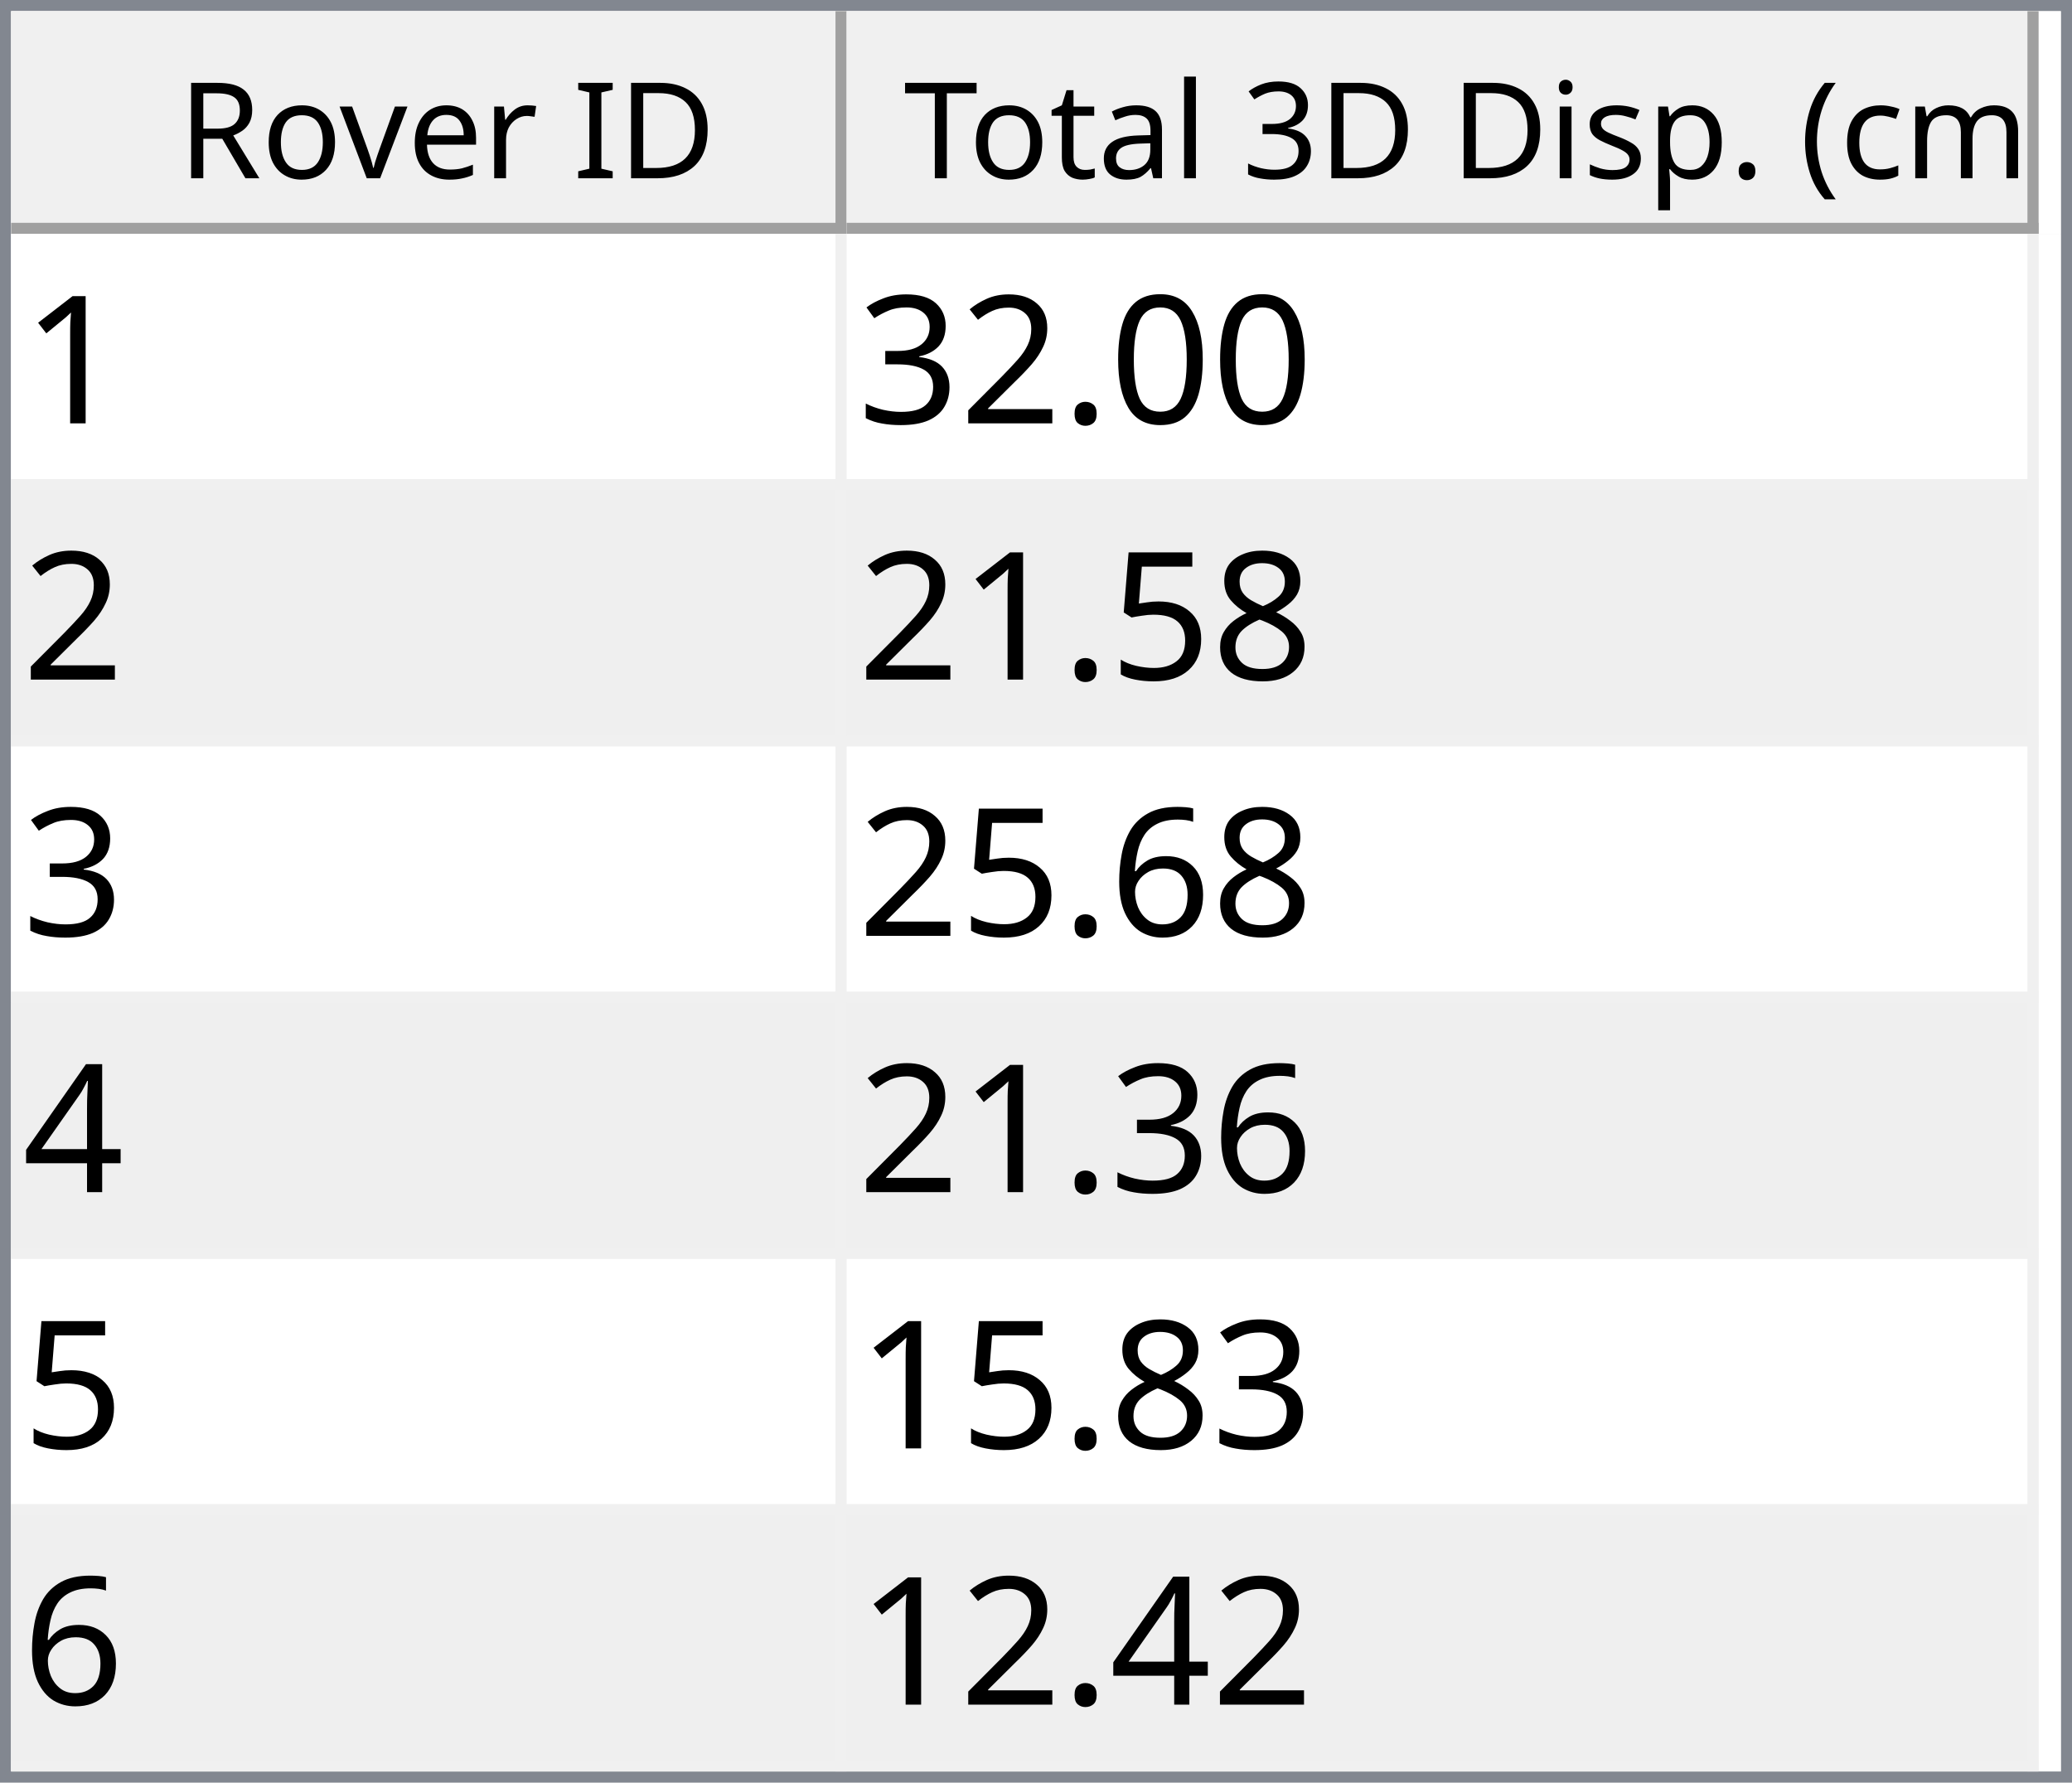
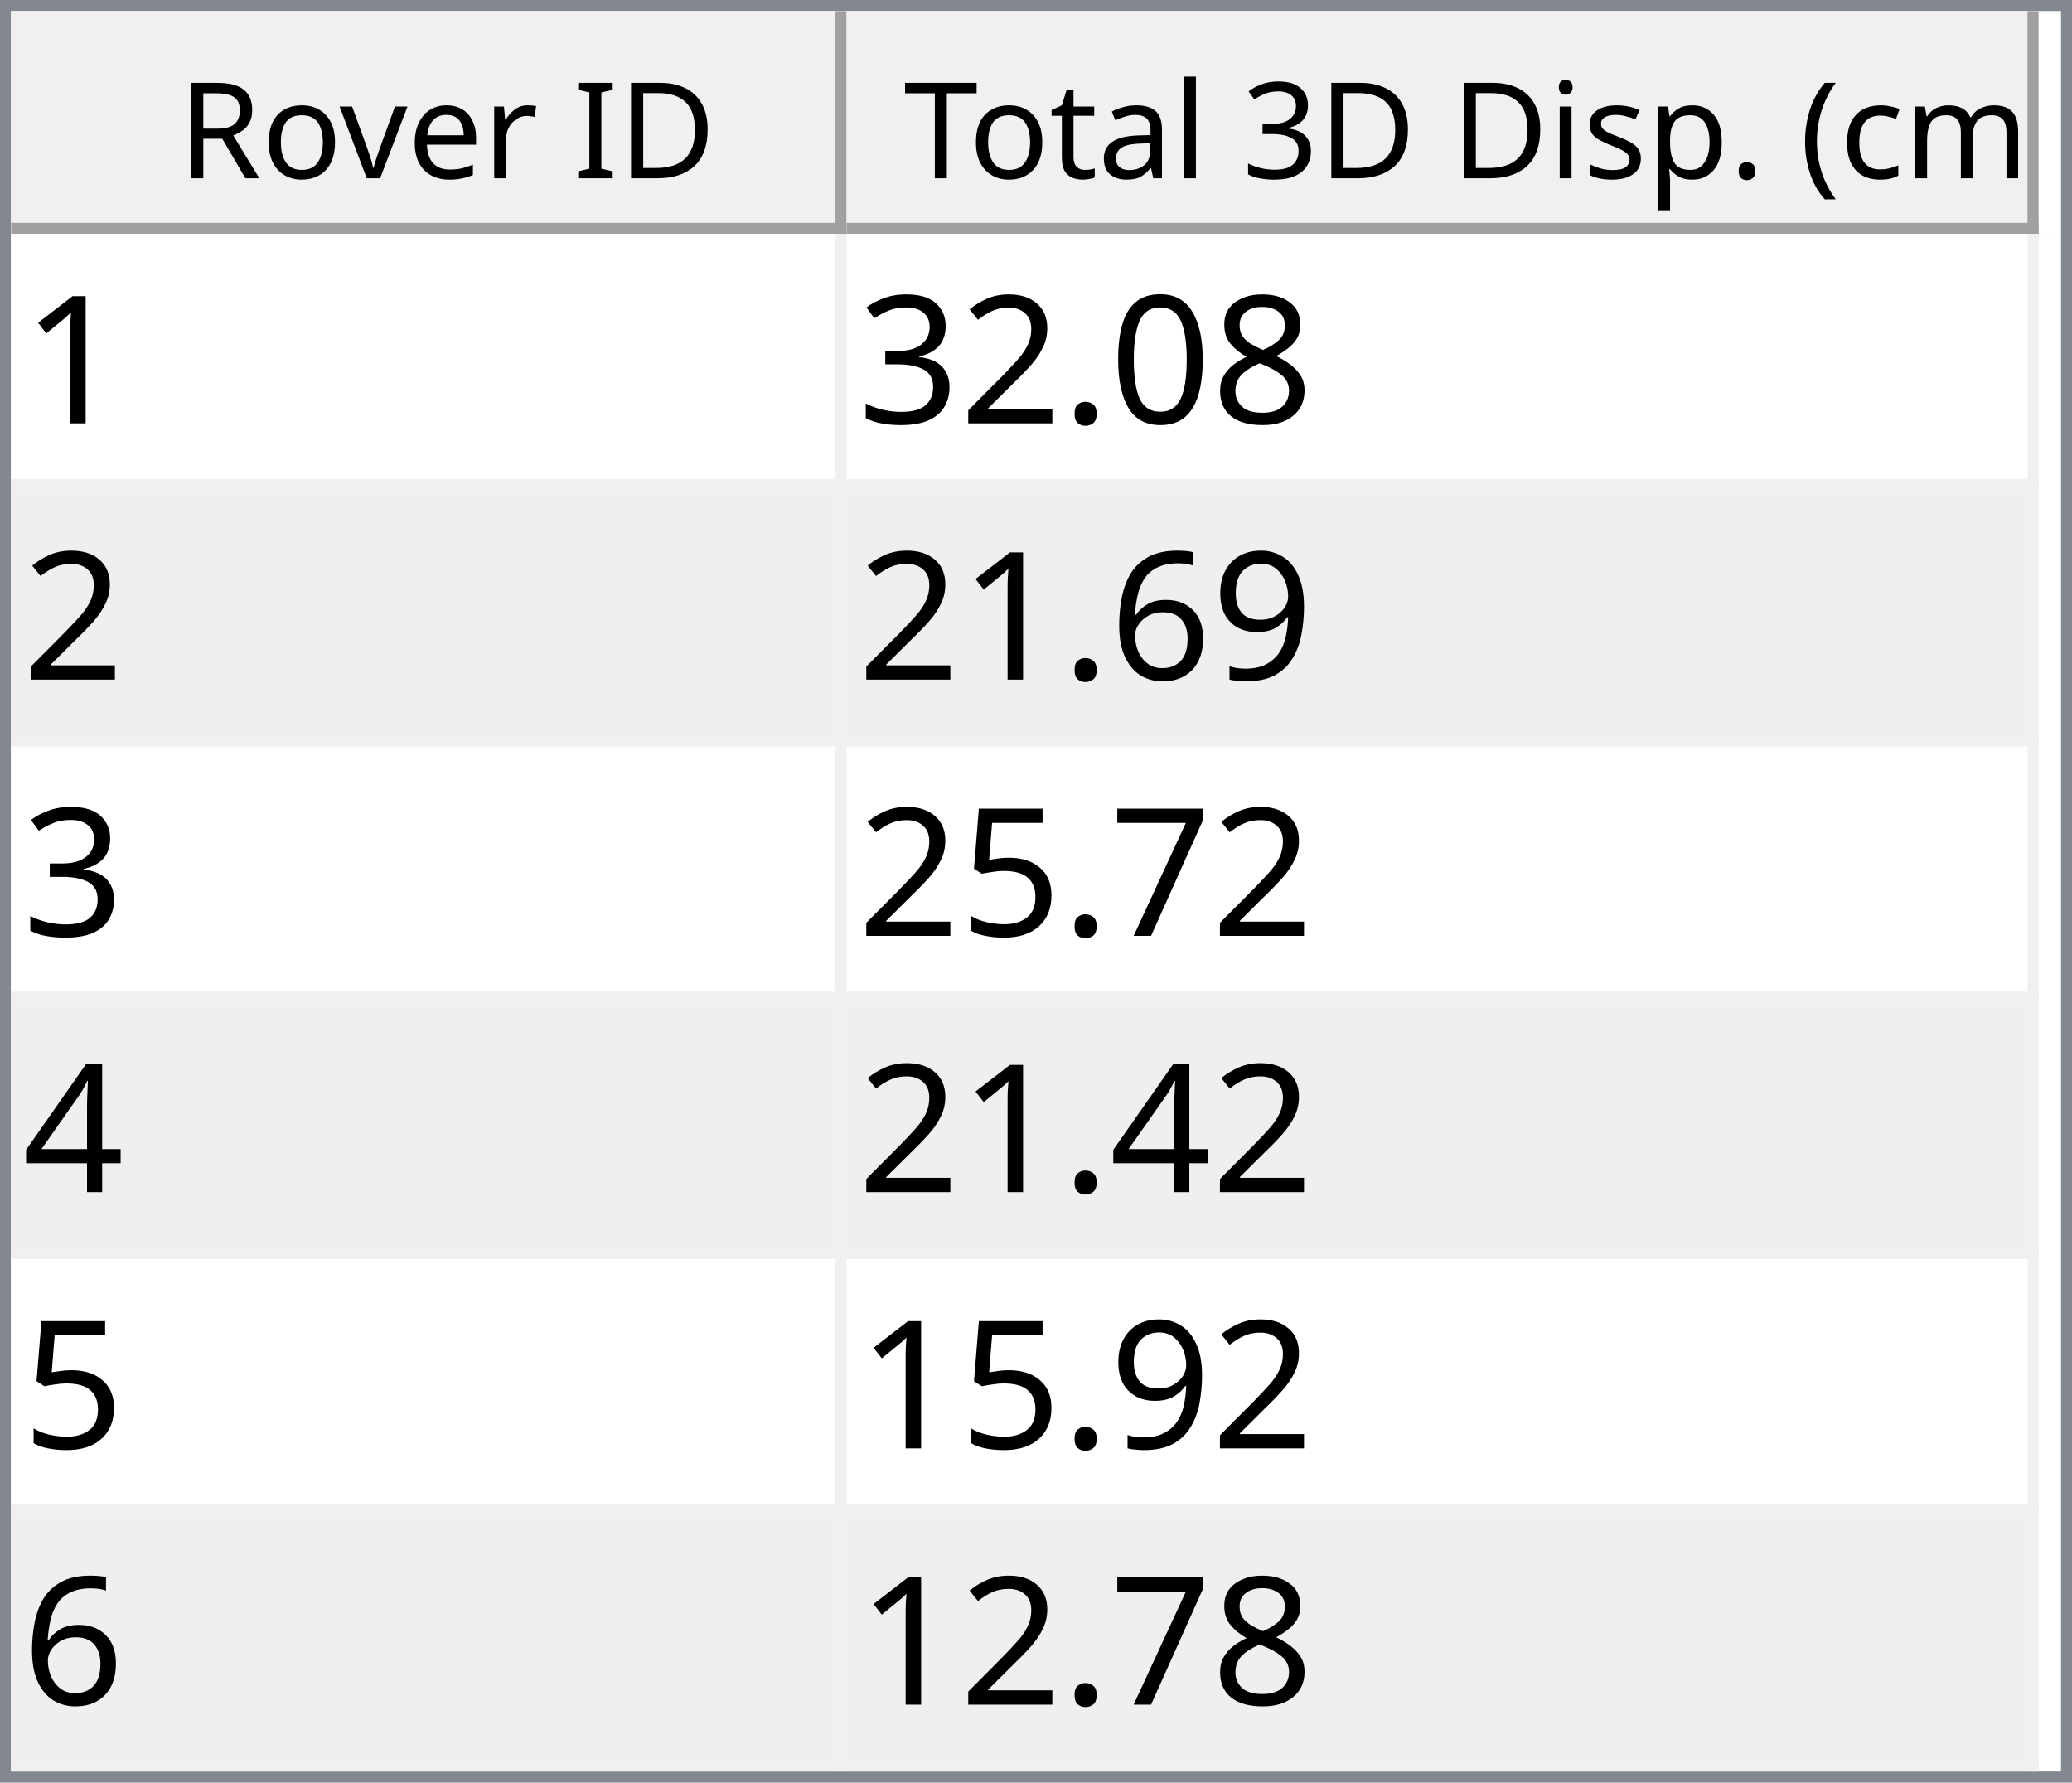
<svg xmlns="http://www.w3.org/2000/svg" style="fill-opacity:1; color-rendering:auto; color-interpolation:auto; text-rendering:auto; stroke:black; stroke-linecap:square; stroke-miterlimit:10; shape-rendering:auto; stroke-opacity:1; fill:black; stroke-dasharray:none; font-weight:normal; stroke-width:1; font-family:'Dialog'; font-style:normal; stroke-linejoin:miter; font-size:12px; stroke-dashoffset:0; image-rendering:auto;" width="186" height="160">
  <defs id="genericDefs" />
  <g>
    <defs id="defs1">
      <clipPath clipPathUnits="userSpaceOnUse" id="clipPath1">
        <path d="M0 0 L186 0 L186 160 L0 160 L0 0 Z" />
      </clipPath>
      <clipPath clipPathUnits="userSpaceOnUse" id="clipPath2">
        <path d="M0 0 L0 160 L186 160 L186 0 Z" />
      </clipPath>
      <clipPath clipPathUnits="userSpaceOnUse" id="clipPath3">
        <path d="M0 0 L0 20 L184 20 L184 0 Z" />
      </clipPath>
      <clipPath clipPathUnits="userSpaceOnUse" id="clipPath4">
        <path d="M0 0 L0 20 L75 20 L75 0 Z" />
      </clipPath>
      <clipPath clipPathUnits="userSpaceOnUse" id="clipPath5">
        <path d="M1 1 L1 19 L74 19 L74 1 Z" />
      </clipPath>
      <clipPath clipPathUnits="userSpaceOnUse" id="clipPath6">
        <path d="M0 0 L0 18 L73 18 L73 0 Z" />
      </clipPath>
      <clipPath clipPathUnits="userSpaceOnUse" id="clipPath7">
        <path d="M-0.5 -0.5 L-0.5 19.5 L74.5 19.5 L74.5 -0.5 Z" />
      </clipPath>
      <clipPath clipPathUnits="userSpaceOnUse" id="clipPath8">
        <path d="M0 0 L0 20 L107 20 L107 0 Z" />
      </clipPath>
      <clipPath clipPathUnits="userSpaceOnUse" id="clipPath9">
        <path d="M1 1 L1 19 L106 19 L106 1 Z" />
      </clipPath>
      <clipPath clipPathUnits="userSpaceOnUse" id="clipPath10">
        <path d="M0 0 L0 18 L105 18 L105 0 Z" />
      </clipPath>
      <clipPath clipPathUnits="userSpaceOnUse" id="clipPath11">
        <path d="M-0.5 -0.5 L-0.5 19.5 L106.5 19.5 L106.5 -0.5 Z" />
      </clipPath>
      <clipPath clipPathUnits="userSpaceOnUse" id="clipPath12">
        <path d="M0 0 L0 138 L184 138 L184 0 Z" />
      </clipPath>
      <clipPath clipPathUnits="userSpaceOnUse" id="clipPath13">
        <path d="M0 0 L0 138 L182 138 L182 0 Z" />
      </clipPath>
      <clipPath clipPathUnits="userSpaceOnUse" id="clipPath14">
        <path d="M-0.5 -0.5 L-0.5 137.5 L181.5 137.5 L181.5 -0.5 Z" />
      </clipPath>
      <clipPath clipPathUnits="userSpaceOnUse" id="clipPath15">
        <path d="M0 0 L0 22 L74 22 L74 0 Z" />
      </clipPath>
      <clipPath clipPathUnits="userSpaceOnUse" id="clipPath16">
        <path d="M0 0 L0 22 L106 22 L106 0 Z" />
      </clipPath>
      <font horiz-adv-x="64.551" id="font1">
        <font-face ascent="107.91" descent="25.098" units-per-em="100" style="font-style:normal; font-family:Segoe UI; font-weight:normal;" />
        <missing-glyph horiz-adv-x="64.551" d="M8.109 0 L8.109 68.266 L56.453 68.266 L56.453 0 L8.109 0 ZM15.328 7.234 L49.219 7.234 L49.219 61.031 L15.328 61.031 L15.328 7.234 Z" />
        <glyph unicode="D" horiz-adv-x="70.117" d="M9.188 0 L9.188 70.016 L28.516 70.016 Q65.531 70.016 65.531 35.891 Q65.531 19.672 55.25 9.836 Q44.969 0 27.734 0 L9.188 0 ZM17.391 62.594 L17.391 7.422 L27.828 7.422 Q41.609 7.422 49.273 14.797 Q56.938 22.172 56.938 35.688 Q56.938 62.594 28.328 62.594 L17.391 62.594 Z" />
        <glyph unicode="I" horiz-adv-x="26.611" d="M17.391 0 L9.188 0 L9.188 70.016 L17.391 70.016 L17.391 0 Z" />
        <glyph unicode=" " horiz-adv-x="27.393" d="" />
        <glyph unicode="r" horiz-adv-x="34.766" d="M34.188 41.891 Q32.078 43.5 28.125 43.5 Q23 43.5 19.555 38.672 Q16.109 33.844 16.109 25.484 L16.109 0 L8.109 0 L8.109 50 L16.109 50 L16.109 39.703 L16.312 39.703 Q18.016 44.969 21.531 47.922 Q25.047 50.875 29.391 50.875 Q32.516 50.875 34.188 50.203 L34.188 41.891 Z" />
        <glyph unicode="e" horiz-adv-x="52.295" d="M48.297 23 L12.984 23 Q13.188 14.656 17.484 10.109 Q21.781 5.562 29.297 5.562 Q37.75 5.562 44.828 11.141 L44.828 3.609 Q38.234 -1.172 27.391 -1.172 Q16.797 -1.172 10.742 5.641 Q4.688 12.453 4.688 24.812 Q4.688 36.469 11.305 43.82 Q17.922 51.172 27.734 51.172 Q37.547 51.172 42.922 44.828 Q48.297 38.484 48.297 27.203 L48.297 23 ZM40.094 29.781 Q40.047 36.719 36.75 40.578 Q33.453 44.438 27.594 44.438 Q21.922 44.438 17.969 40.383 Q14.016 36.328 13.094 29.781 L40.094 29.781 Z" />
        <glyph unicode="v" horiz-adv-x="47.9" d="M47.406 50 L27.484 0 L19.625 0 L0.688 50 L9.469 50 L22.172 13.672 Q23.578 9.672 23.922 6.688 L24.125 6.688 Q24.609 10.453 25.688 13.484 L38.969 50 L47.406 50 Z" />
        <glyph unicode="o" horiz-adv-x="58.594" d="M29 -1.172 Q17.922 -1.172 11.305 5.836 Q4.688 12.844 4.688 24.422 Q4.688 37.016 11.57 44.094 Q18.453 51.172 30.172 51.172 Q41.359 51.172 47.633 44.289 Q53.906 37.406 53.906 25.203 Q53.906 13.234 47.141 6.031 Q40.375 -1.172 29 -1.172 ZM29.594 44.438 Q21.875 44.438 17.383 39.188 Q12.891 33.938 12.891 24.703 Q12.891 15.828 17.43 10.695 Q21.969 5.562 29.594 5.562 Q37.359 5.562 41.531 10.594 Q45.703 15.625 45.703 24.906 Q45.703 34.281 41.531 39.359 Q37.359 44.438 29.594 44.438 Z" />
        <glyph unicode="R" horiz-adv-x="59.814" d="M59.375 0 L49.609 0 L37.891 19.625 Q36.281 22.359 34.766 24.289 Q33.25 26.219 31.664 27.438 Q30.078 28.656 28.25 29.219 Q26.422 29.781 24.125 29.781 L17.391 29.781 L17.391 0 L9.188 0 L9.188 70.016 L30.078 70.016 Q34.672 70.016 38.555 68.867 Q42.438 67.719 45.289 65.375 Q48.141 63.031 49.758 59.547 Q51.375 56.062 51.375 51.375 Q51.375 47.703 50.273 44.656 Q49.172 41.609 47.148 39.211 Q45.125 36.812 42.266 35.133 Q39.406 33.453 35.844 32.516 L35.844 32.328 Q37.594 31.547 38.891 30.547 Q40.188 29.547 41.359 28.18 Q42.531 26.812 43.68 25.078 Q44.828 23.344 46.234 21.047 L59.375 0 ZM17.391 62.594 L17.391 37.203 L28.516 37.203 Q31.594 37.203 34.203 38.133 Q36.812 39.062 38.719 40.797 Q40.625 42.531 41.703 45.047 Q42.781 47.562 42.781 50.688 Q42.781 56.297 39.141 59.445 Q35.5 62.594 28.609 62.594 L17.391 62.594 Z" />
        <glyph unicode=")" horiz-adv-x="30.176" d="M8.297 -15.922 L1.172 -15.922 Q16.406 2.344 16.406 26.812 Q16.406 51.469 1.078 70.016 L8.297 70.016 Q23.531 52.156 23.531 26.703 Q23.531 1.375 8.297 -15.922 Z" />
        <glyph unicode="m" horiz-adv-x="86.133" d="M79.109 0 L71.094 0 L71.094 28.719 Q71.094 37.016 68.531 40.727 Q65.969 44.438 59.906 44.438 Q54.781 44.438 51.195 39.75 Q47.609 35.062 47.609 28.516 L47.609 0 L39.594 0 L39.594 29.688 Q39.594 44.438 28.219 44.438 Q22.953 44.438 19.531 40.016 Q16.109 35.594 16.109 28.516 L16.109 0 L8.109 0 L8.109 50 L16.109 50 L16.109 42.094 L16.312 42.094 Q21.625 51.172 31.844 51.172 Q36.969 51.172 40.773 48.312 Q44.578 45.453 46 40.828 Q51.562 51.172 62.594 51.172 Q79.109 51.172 79.109 30.812 L79.109 0 Z" />
        <glyph unicode="c" horiz-adv-x="46.191" d="M42.188 2.297 Q36.422 -1.172 28.516 -1.172 Q17.828 -1.172 11.258 5.789 Q4.688 12.75 4.688 23.828 Q4.688 36.188 11.766 43.68 Q18.844 51.172 30.672 51.172 Q37.25 51.172 42.281 48.734 L42.281 40.531 Q36.719 44.438 30.375 44.438 Q22.703 44.438 17.797 38.945 Q12.891 33.453 12.891 24.516 Q12.891 15.719 17.508 10.641 Q22.125 5.562 29.891 5.562 Q36.422 5.562 42.188 9.906 L42.188 2.297 Z" />
        <glyph unicode="(" horiz-adv-x="30.176" d="M29.109 -15.922 L21.969 -15.922 Q6.844 1.375 6.844 26.703 Q6.844 52.156 21.969 70.016 L29.203 70.016 Q13.875 51.469 13.875 26.812 Q13.875 2.344 29.109 -15.922 Z" />
        <glyph unicode="." horiz-adv-x="21.68" d="M10.891 -1.078 Q8.641 -1.078 7.055 0.539 Q5.469 2.156 5.469 4.391 Q5.469 6.641 7.055 8.273 Q8.641 9.906 10.891 9.906 Q13.188 9.906 14.797 8.273 Q16.406 6.641 16.406 4.391 Q16.406 2.156 14.797 0.539 Q13.188 -1.078 10.891 -1.078 Z" />
        <glyph unicode="p" horiz-adv-x="58.789" d="M16.312 7.234 L16.109 7.234 L16.109 -23 L8.109 -23 L8.109 50 L16.109 50 L16.109 41.219 L16.312 41.219 Q22.219 51.172 33.594 51.172 Q43.266 51.172 48.688 44.461 Q54.109 37.75 54.109 26.469 Q54.109 13.922 48 6.375 Q41.891 -1.172 31.297 -1.172 Q21.578 -1.172 16.312 7.234 ZM16.109 27.391 L16.109 20.406 Q16.109 14.203 20.141 9.883 Q24.172 5.562 30.375 5.562 Q37.641 5.562 41.773 11.133 Q45.906 16.703 45.906 26.609 Q45.906 34.969 42.047 39.703 Q38.188 44.438 31.594 44.438 Q24.609 44.438 20.359 39.578 Q16.109 34.719 16.109 27.391 Z" />
        <glyph unicode="s" horiz-adv-x="42.432" d="M5.078 1.812 L5.078 10.406 Q11.625 5.562 19.484 5.562 Q30.031 5.562 30.031 12.594 Q30.031 14.594 29.125 15.992 Q28.219 17.391 26.68 18.461 Q25.141 19.531 23.07 20.383 Q21 21.234 18.609 22.172 Q15.281 23.484 12.766 24.828 Q10.25 26.172 8.57 27.859 Q6.891 29.547 6.031 31.695 Q5.172 33.844 5.172 36.719 Q5.172 40.234 6.789 42.945 Q8.406 45.656 11.086 47.484 Q13.766 49.312 17.211 50.242 Q20.656 51.172 24.312 51.172 Q30.812 51.172 35.938 48.922 L35.938 40.828 Q30.422 44.438 23.25 44.438 Q21 44.438 19.195 43.922 Q17.391 43.406 16.094 42.477 Q14.797 41.547 14.086 40.258 Q13.375 38.969 13.375 37.406 Q13.375 35.453 14.086 34.133 Q14.797 32.812 16.164 31.789 Q17.531 30.766 19.484 29.938 Q21.438 29.109 23.922 28.125 Q27.25 26.859 29.883 25.516 Q32.516 24.172 34.375 22.484 Q36.234 20.797 37.234 18.602 Q38.234 16.406 38.234 13.375 Q38.234 9.672 36.602 6.938 Q34.969 4.203 32.234 2.398 Q29.5 0.594 25.93 -0.289 Q22.359 -1.172 18.453 -1.172 Q10.75 -1.172 5.078 1.812 Z" />
        <glyph unicode="i" horiz-adv-x="24.219" d="M12.203 62.703 Q10.062 62.703 8.547 64.164 Q7.031 65.625 7.031 67.875 Q7.031 70.125 8.547 71.609 Q10.062 73.094 12.203 73.094 Q14.406 73.094 15.945 71.609 Q17.484 70.125 17.484 67.875 Q17.484 65.719 15.945 64.211 Q14.406 62.703 12.203 62.703 ZM16.109 0 L8.109 0 L8.109 50 L16.109 50 L16.109 0 Z" />
        <glyph unicode="3" horiz-adv-x="53.906" d="M46.531 19.828 Q46.531 15.094 44.75 11.211 Q42.969 7.328 39.719 4.57 Q36.469 1.812 31.93 0.297 Q27.391 -1.219 21.922 -1.219 Q11.922 -1.219 6 2.594 L6 11.188 Q13.094 5.609 22.219 5.609 Q25.875 5.609 28.828 6.539 Q31.781 7.469 33.906 9.227 Q36.031 10.984 37.18 13.477 Q38.328 15.969 38.328 19.094 Q38.328 32.812 18.797 32.812 L12.984 32.812 L12.984 39.594 L18.5 39.594 Q35.797 39.594 35.797 52.484 Q35.797 64.406 22.609 64.406 Q15.188 64.406 8.688 59.422 L8.688 67.188 Q15.375 71.188 24.609 71.188 Q29 71.188 32.57 69.969 Q36.141 68.75 38.68 66.555 Q41.219 64.359 42.609 61.281 Q44 58.203 44 54.5 Q44 40.672 30.031 36.719 L30.031 36.531 Q33.594 36.141 36.625 34.797 Q39.656 33.453 41.852 31.305 Q44.047 29.156 45.289 26.25 Q46.531 23.344 46.531 19.828 Z" />
        <glyph unicode="l" horiz-adv-x="24.219" d="M16.109 0 L8.109 0 L8.109 74.031 L16.109 74.031 L16.109 0 Z" />
        <glyph unicode="a" horiz-adv-x="50.879" d="M43.891 0 L35.891 0 L35.891 7.812 L35.688 7.812 Q30.469 -1.172 20.312 -1.172 Q12.844 -1.172 8.617 2.781 Q4.391 6.734 4.391 13.281 Q4.391 27.297 20.906 29.594 L35.891 31.688 Q35.891 44.438 25.594 44.438 Q16.547 44.438 9.281 38.281 L9.281 46.484 Q16.656 51.172 26.266 51.172 Q43.891 51.172 43.891 32.516 L43.891 0 ZM35.891 25.297 L23.828 23.641 Q18.266 22.859 15.43 20.875 Q12.594 18.891 12.594 13.875 Q12.594 10.203 15.211 7.883 Q17.828 5.562 22.172 5.562 Q28.125 5.562 32.008 9.742 Q35.891 13.922 35.891 20.312 L35.891 25.297 Z" />
        <glyph unicode="t" horiz-adv-x="33.887" d="M31.297 0.484 Q28.469 -1.078 23.828 -1.078 Q10.688 -1.078 10.688 13.578 L10.688 43.172 L2.094 43.172 L2.094 50 L10.688 50 L10.688 62.203 L18.703 64.797 L18.703 50 L31.297 50 L31.297 43.172 L18.703 43.172 L18.703 14.984 Q18.703 9.969 20.414 7.82 Q22.125 5.672 26.078 5.672 Q29.109 5.672 31.297 7.328 L31.297 0.484 Z" />
        <glyph unicode="T" horiz-adv-x="52.393" d="M50.594 62.594 L30.375 62.594 L30.375 0 L22.172 0 L22.172 62.594 L2 62.594 L2 70.016 L50.594 70.016 L50.594 62.594 Z" />
      </font>
      <font horiz-adv-x="75.0" id="font2">
        <font-face ascent="100.537" descent="21.973" units-per-em="100" style="font-style:normal; font-family:sans-serif; font-weight:normal;" />
        <missing-glyph horiz-adv-x="75.0" d="M12.5 0 L12.5 62.5 L62.5 62.5 L62.5 0 L12.5 0 ZM14.062 1.562 L60.938 1.562 L60.938 60.938 L14.062 60.938 L14.062 1.562 Z" />
        <glyph unicode="1" horiz-adv-x="55.615" d="M37.25 0 L28.469 0 L28.469 56 Q25.297 52.984 20.141 49.953 Q14.984 46.922 10.891 45.406 L10.891 53.906 Q18.266 57.375 23.781 62.305 Q29.297 67.234 31.594 71.875 L37.25 71.875 L37.25 0 Z" />
+         <glyph unicode="8" horiz-adv-x="55.615" d="M17.672 38.812 Q12.203 40.828 9.57 44.539 Q6.938 48.25 6.938 53.422 Q6.938 61.234 12.555 66.555 Q18.172 71.875 27.484 71.875 Q36.859 71.875 42.578 66.43 Q48.297 60.984 48.297 53.172 Q48.297 48.188 45.68 44.508 Q43.062 40.828 37.75 38.812 Q44.344 36.672 47.781 31.883 Q51.219 27.094 51.219 20.453 Q51.219 11.281 44.727 5.031 Q38.234 -1.219 27.641 -1.219 Q17.047 -1.219 10.547 5.055 Q4.047 11.328 4.047 20.703 Q4.047 27.688 7.594 32.398 Q11.141 37.109 17.672 38.812 ZM15.922 53.719 Q15.922 48.641 19.195 45.414 Q22.469 42.188 27.688 42.188 Q32.766 42.188 36.016 45.383 Q39.266 48.578 39.266 53.219 Q39.266 58.062 35.914 61.359 Q32.562 64.656 27.594 64.656 Q22.562 64.656 19.242 61.43 Q15.922 58.203 15.922 53.719 ZM13.094 20.656 Q13.094 16.891 14.875 13.375 Q16.656 9.859 20.172 7.93 Q23.688 6 27.734 6 Q34.031 6 38.133 10.055 Q42.234 14.109 42.234 20.359 Q42.234 26.703 38.016 30.859 Q33.797 35.016 27.438 35.016 Q21.234 35.016 17.164 30.914 Q13.094 26.812 13.094 20.656 Z" />
        <glyph unicode="0" horiz-adv-x="55.615" d="M4.156 35.297 Q4.156 48 6.766 55.742 Q9.375 63.484 14.523 67.68 Q19.672 71.875 27.484 71.875 Q33.25 71.875 37.594 69.555 Q41.938 67.234 44.773 62.867 Q47.609 58.5 49.219 52.227 Q50.828 45.953 50.828 35.297 Q50.828 22.703 48.242 14.969 Q45.656 7.234 40.508 3.008 Q35.359 -1.219 27.484 -1.219 Q17.141 -1.219 11.234 6.203 Q4.156 15.141 4.156 35.297 ZM13.188 35.297 Q13.188 17.672 17.312 11.836 Q21.438 6 27.484 6 Q33.547 6 37.672 11.859 Q41.797 17.719 41.797 35.297 Q41.797 52.984 37.672 58.789 Q33.547 64.594 27.391 64.594 Q21.344 64.594 17.719 59.469 Q13.188 52.938 13.188 35.297 Z" />
        <glyph unicode="." horiz-adv-x="27.783" d="M9.078 0 L9.078 10.016 L19.094 10.016 L19.094 0 L9.078 0 Z" />
        <glyph unicode="2" horiz-adv-x="55.615" d="M50.344 8.453 L50.344 0 L3.031 0 Q2.938 3.172 4.047 6.109 Q5.859 10.938 9.836 15.625 Q13.812 20.312 21.344 26.469 Q33.016 36.031 37.117 41.625 Q41.219 47.219 41.219 52.203 Q41.219 57.422 37.477 61.008 Q33.734 64.594 27.734 64.594 Q21.391 64.594 17.578 60.789 Q13.766 56.984 13.719 50.25 L4.688 51.172 Q5.609 61.281 11.664 66.578 Q17.719 71.875 27.938 71.875 Q38.234 71.875 44.242 66.164 Q50.25 60.453 50.25 52 Q50.25 47.703 48.492 43.555 Q46.734 39.406 42.656 34.812 Q38.578 30.219 29.109 22.219 Q21.188 15.578 18.945 13.211 Q16.703 10.844 15.234 8.453 L50.344 8.453 Z" />
        <glyph unicode="3" horiz-adv-x="55.615" d="M4.203 18.891 L12.984 20.062 Q14.5 12.594 18.141 9.297 Q21.781 6 27 6 Q33.203 6 37.477 10.297 Q41.75 14.594 41.75 20.953 Q41.75 27 37.797 30.93 Q33.844 34.859 27.734 34.859 Q25.25 34.859 21.531 33.891 L22.516 41.609 Q23.391 41.5 23.922 41.5 Q29.547 41.5 34.039 44.43 Q38.531 47.359 38.531 53.469 Q38.531 58.297 35.258 61.477 Q31.984 64.656 26.812 64.656 Q21.688 64.656 18.266 61.43 Q14.844 58.203 13.875 51.766 L5.078 53.328 Q6.688 62.156 12.398 67.016 Q18.109 71.875 26.609 71.875 Q32.469 71.875 37.398 69.359 Q42.328 66.844 44.945 62.5 Q47.562 58.156 47.562 53.266 Q47.562 48.641 45.07 44.828 Q42.578 41.016 37.703 38.766 Q44.047 37.312 47.562 32.695 Q51.078 28.078 51.078 21.141 Q51.078 11.766 44.242 5.25 Q37.406 -1.266 26.953 -1.266 Q17.531 -1.266 11.305 4.352 Q5.078 9.969 4.203 18.891 Z" />
-         <glyph unicode="8" horiz-adv-x="55.615" d="M17.672 38.812 Q12.203 40.828 9.57 44.539 Q6.938 48.25 6.938 53.422 Q6.938 61.234 12.555 66.555 Q18.172 71.875 27.484 71.875 Q36.859 71.875 42.578 66.43 Q48.297 60.984 48.297 53.172 Q48.297 48.188 45.68 44.508 Q43.062 40.828 37.75 38.812 Q44.344 36.672 47.781 31.883 Q51.219 27.094 51.219 20.453 Q51.219 11.281 44.727 5.031 Q38.234 -1.219 27.641 -1.219 Q17.047 -1.219 10.547 5.055 Q4.047 11.328 4.047 20.703 Q4.047 27.688 7.594 32.398 Q11.141 37.109 17.672 38.812 ZM15.922 53.719 Q15.922 48.641 19.195 45.414 Q22.469 42.188 27.688 42.188 Q32.766 42.188 36.016 45.383 Q39.266 48.578 39.266 53.219 Q39.266 58.062 35.914 61.359 Q32.562 64.656 27.594 64.656 Q22.562 64.656 19.242 61.43 Q15.922 58.203 15.922 53.719 ZM13.094 20.656 Q13.094 16.891 14.875 13.375 Q16.656 9.859 20.172 7.93 Q23.688 6 27.734 6 Q34.031 6 38.133 10.055 Q42.234 14.109 42.234 20.359 Q42.234 26.703 38.016 30.859 Q33.797 35.016 27.438 35.016 Q21.234 35.016 17.164 30.914 Q13.094 26.812 13.094 20.656 Z" />
+         <glyph unicode="9" horiz-adv-x="55.615" d="M5.469 16.547 L13.922 17.328 Q14.984 11.375 18.016 8.688 Q21.047 6 25.781 6 Q29.828 6 32.883 7.859 Q35.938 9.719 37.891 12.82 Q39.844 15.922 41.164 21.195 Q42.484 26.469 42.484 31.938 Q42.484 32.516 42.438 33.688 Q39.797 29.5 35.234 26.883 Q30.672 24.266 25.344 24.266 Q16.453 24.266 10.305 30.711 Q4.156 37.156 4.156 47.703 Q4.156 58.594 10.578 65.234 Q17 71.875 26.656 71.875 Q33.641 71.875 39.43 68.117 Q45.219 64.359 48.219 57.398 Q51.219 50.438 51.219 37.25 Q51.219 23.531 48.242 15.406 Q45.266 7.281 39.383 3.031 Q33.5 -1.219 25.594 -1.219 Q17.188 -1.219 11.867 3.445 Q6.547 8.109 5.469 16.547 ZM41.453 48.141 Q41.453 55.719 37.43 60.156 Q33.406 64.594 27.734 64.594 Q21.875 64.594 17.531 59.812 Q13.188 55.031 13.188 47.406 Q13.188 40.578 17.312 36.305 Q21.438 32.031 27.484 32.031 Q33.594 32.031 37.523 36.305 Q41.453 40.578 41.453 48.141 Z" />
+         <glyph unicode="6" horiz-adv-x="55.615" d="M49.75 54.047 L41.016 53.375 Q39.844 58.547 37.703 60.891 Q34.125 64.656 28.906 64.656 Q24.703 64.656 21.531 62.312 Q17.391 59.281 14.992 53.469 Q12.594 47.656 12.5 36.922 Q15.672 41.75 20.266 44.094 Q24.859 46.438 29.891 46.438 Q38.672 46.438 44.852 39.969 Q51.031 33.5 51.031 23.25 Q51.031 16.5 48.125 10.719 Q45.219 4.938 40.141 1.859 Q35.062 -1.219 28.609 -1.219 Q17.625 -1.219 10.695 6.859 Q3.766 14.938 3.766 33.5 Q3.766 54.25 11.422 63.672 Q18.109 71.875 29.438 71.875 Q37.891 71.875 43.289 67.141 Q48.688 62.406 49.75 54.047 ZM13.875 23.188 Q13.875 18.656 15.797 14.508 Q17.719 10.359 21.188 8.18 Q24.656 6 28.469 6 Q34.031 6 38.039 10.492 Q42.047 14.984 42.047 22.703 Q42.047 30.125 38.086 34.398 Q34.125 38.672 28.125 38.672 Q22.172 38.672 18.023 34.398 Q13.875 30.125 13.875 23.188 Z" />
+         <glyph unicode="7" horiz-adv-x="55.615" d="M4.734 62.203 L4.734 70.656 L51.078 70.656 L51.078 63.812 Q44.234 56.547 37.523 44.484 Q30.812 32.422 27.156 19.672 Q24.516 10.688 23.781 0 L14.75 0 Q14.891 8.453 18.062 20.414 Q21.234 32.375 27.172 43.484 Q33.109 54.594 39.797 62.203 L4.734 62.203 Z" />
        <glyph unicode="5" horiz-adv-x="55.615" d="M4.156 18.75 L13.375 19.531 Q14.406 12.797 18.141 9.398 Q21.875 6 27.156 6 Q33.5 6 37.891 10.789 Q42.281 15.578 42.281 23.484 Q42.281 31 38.062 35.352 Q33.844 39.703 27 39.703 Q22.75 39.703 19.336 37.773 Q15.922 35.844 13.969 32.766 L5.719 33.844 L12.641 70.609 L48.25 70.609 L48.25 62.203 L19.672 62.203 L15.828 42.969 Q22.266 47.469 29.344 47.469 Q38.719 47.469 45.164 40.969 Q51.609 34.469 51.609 24.266 Q51.609 14.547 45.953 7.469 Q39.062 -1.219 27.156 -1.219 Q17.391 -1.219 11.211 4.25 Q5.031 9.719 4.156 18.75 Z" />
-         <glyph unicode="6" horiz-adv-x="55.615" d="M49.75 54.047 L41.016 53.375 Q39.844 58.547 37.703 60.891 Q34.125 64.656 28.906 64.656 Q24.703 64.656 21.531 62.312 Q17.391 59.281 14.992 53.469 Q12.594 47.656 12.5 36.922 Q15.672 41.75 20.266 44.094 Q24.859 46.438 29.891 46.438 Q38.672 46.438 44.852 39.969 Q51.031 33.5 51.031 23.25 Q51.031 16.5 48.125 10.719 Q45.219 4.938 40.141 1.859 Q35.062 -1.219 28.609 -1.219 Q17.625 -1.219 10.695 6.859 Q3.766 14.938 3.766 33.5 Q3.766 54.25 11.422 63.672 Q18.109 71.875 29.438 71.875 Q37.891 71.875 43.289 67.141 Q48.688 62.406 49.75 54.047 ZM13.875 23.188 Q13.875 18.656 15.797 14.508 Q17.719 10.359 21.188 8.18 Q24.656 6 28.469 6 Q34.031 6 38.039 10.492 Q42.047 14.984 42.047 22.703 Q42.047 30.125 38.086 34.398 Q34.125 38.672 28.125 38.672 Q22.172 38.672 18.023 34.398 Q13.875 30.125 13.875 23.188 Z" />
        <glyph unicode="4" horiz-adv-x="55.615" d="M32.328 0 L32.328 17.141 L1.266 17.141 L1.266 25.203 L33.938 71.578 L41.109 71.578 L41.109 25.203 L50.781 25.203 L50.781 17.141 L41.109 17.141 L41.109 0 L32.328 0 ZM32.328 25.203 L32.328 57.469 L9.906 25.203 L32.328 25.203 Z" />
      </font>
    </defs>
    <g style="fill:white; stroke:white;">
      <rect x="0" y="0" width="186" style="clip-path:url(#clipPath1); stroke:none;" height="160" />
    </g>
    <g style="fill:white; text-rendering:optimizeSpeed; color-rendering:optimizeSpeed; image-rendering:optimizeSpeed; shape-rendering:crispEdges; stroke:white; color-interpolation:sRGB;">
      <rect x="0" width="186" height="160" y="0" style="stroke:none;" />
      <path style="stroke:none;" d="M0 160 L186 160 L186 0 L0 0 Z" />
    </g>
    <g style="fill:rgb(240,240,240); font-family:'Segoe UI'; stroke:rgb(240,240,240);">
      <rect x="0" y="0" width="186" style="clip-path:url(#clipPath2); stroke:none;" height="160" />
    </g>
    <g style="fill:rgb(130,135,144); font-family:'Segoe UI'; stroke:rgb(130,135,144);">
      <path d="M0 0 L186 0 L186 160 L0 160 L0 0 ZM1 1 L185 1 L185 159 L1 159 L1 1 Z" style="fill-rule:evenodd; clip-path:url(#clipPath2); stroke:none;" />
    </g>
    <g style="fill:white; font-family:'Segoe UI'; stroke:white;" transform="translate(1,1)">
      <rect x="0" y="0" width="184" style="clip-path:url(#clipPath3); stroke:none;" height="20" />
    </g>
    <g style="fill:rgb(240,240,240); font-family:'Segoe UI'; stroke:rgb(240,240,240);" transform="translate(1,1)">
      <rect x="0" y="0" width="75" style="clip-path:url(#clipPath4); stroke:none;" height="20" />
    </g>
    <g style="font-family:'Segoe UI';" transform="translate(2,2)">
      <text x="14" xml:space="preserve" y="14" style="clip-path:url(#clipPath6); stroke:none;">Rover ID</text>
    </g>
    <g style="fill:rgb(160,160,160); font-family:'Segoe UI'; stroke:rgb(160,160,160); stroke-linejoin:bevel;" transform="translate(1.5,1.5)">
      <line x1="74" x2="74" y1="0" style="fill:none; clip-path:url(#clipPath7);" y2="19" />
    </g>
    <g style="fill:rgb(160,160,160); font-family:'Segoe UI'; stroke:rgb(160,160,160); stroke-linejoin:bevel;" transform="matrix(1,0,0,1,1,1) translate(0.5,0.5)">
      <line x1="0" x2="74" y1="19" style="fill:none; clip-path:url(#clipPath7);" y2="19" />
    </g>
    <g style="fill:rgb(240,240,240); font-family:'Segoe UI'; stroke:rgb(240,240,240);" transform="translate(76,1)">
      <rect x="0" y="0" width="107" style="clip-path:url(#clipPath8); stroke:none;" height="20" />
    </g>
    <g style="font-family:'Segoe UI';" transform="translate(77,2)">
      <text x="1" xml:space="preserve" y="14" style="clip-path:url(#clipPath10); stroke:none;"> Total 3D Disp. (cm)</text>
    </g>
    <g style="fill:rgb(160,160,160); font-family:'Segoe UI'; stroke:rgb(160,160,160); stroke-linejoin:bevel;" transform="translate(76.5,1.5)">
      <line x1="106" x2="106" y1="0" style="fill:none; clip-path:url(#clipPath11);" y2="19" />
    </g>
    <g style="fill:rgb(160,160,160); font-family:'Segoe UI'; stroke:rgb(160,160,160); stroke-linejoin:bevel;" transform="matrix(1,0,0,1,76,1) translate(0.5,0.5)">
      <line x1="0" x2="106" y1="19" style="fill:none; clip-path:url(#clipPath11);" y2="19" />
    </g>
    <g style="fill:white; font-family:'Segoe UI'; stroke:white;" transform="translate(1,21)">
      <rect x="0" y="0" width="184" style="clip-path:url(#clipPath12); stroke:none;" height="138" />
    </g>
    <g style="fill:rgb(240,240,240); font-size:16px; font-family:sans-serif; stroke:rgb(240,240,240);" transform="translate(1,21)">
      <rect x="0" y="0" width="182" style="clip-path:url(#clipPath13); stroke:none;" height="138" />
      <line transform="translate(0.5,0.5)" x1="0" x2="181" y1="22" style="clip-path:url(#clipPath14); fill:none; stroke-linejoin:bevel;" y2="22" />
    </g>
    <g transform="matrix(1,0,0,1,1,21) translate(0.5,0.5)" style="fill:rgb(240,240,240); font-size:16px; font-family:sans-serif; stroke:rgb(240,240,240); stroke-linejoin:bevel;">
      <line x1="0" x2="181" y1="45" style="fill:none; clip-path:url(#clipPath14);" y2="45" />
    </g>
    <g transform="matrix(1,0,0,1,1,21) translate(0.5,0.5)" style="fill:rgb(240,240,240); font-size:16px; font-family:sans-serif; stroke:rgb(240,240,240); stroke-linejoin:bevel;">
      <line x1="0" x2="181" y1="68" style="fill:none; clip-path:url(#clipPath14);" y2="68" />
    </g>
    <g transform="matrix(1,0,0,1,1,21) translate(0.5,0.5)" style="fill:rgb(240,240,240); font-size:16px; font-family:sans-serif; stroke:rgb(240,240,240); stroke-linejoin:bevel;">
      <line x1="0" x2="181" y1="91" style="fill:none; clip-path:url(#clipPath14);" y2="91" />
    </g>
    <g transform="matrix(1,0,0,1,1,21) translate(0.5,0.5)" style="fill:rgb(240,240,240); font-size:16px; font-family:sans-serif; stroke:rgb(240,240,240); stroke-linejoin:bevel;">
      <line x1="0" x2="181" y1="114" style="fill:none; clip-path:url(#clipPath14);" y2="114" />
    </g>
    <g transform="matrix(1,0,0,1,1,21) translate(0.5,0.5)" style="fill:rgb(240,240,240); font-size:16px; font-family:sans-serif; stroke:rgb(240,240,240); stroke-linejoin:bevel;">
      <line x1="0" x2="181" y1="137" style="fill:none; clip-path:url(#clipPath14);" y2="137" />
    </g>
    <g transform="matrix(1,0,0,1,1,21) translate(0.5,0.5)" style="fill:rgb(240,240,240); font-size:16px; font-family:sans-serif; stroke:rgb(240,240,240); stroke-linejoin:bevel;">
      <line x1="74" x2="74" y1="0" style="fill:none; clip-path:url(#clipPath14);" y2="137" />
    </g>
    <g transform="matrix(1,0,0,1,1,21) translate(0.5,0.5)" style="fill:rgb(240,240,240); font-size:16px; font-family:sans-serif; stroke:rgb(240,240,240); stroke-linejoin:bevel;">
      <line x1="181" x2="181" y1="0" style="fill:none; clip-path:url(#clipPath14);" y2="137" />
    </g>
    <g style="fill:white; font-size:16px; font-family:sans-serif; stroke:white;" transform="matrix(1,0,0,1,1,21)">
      <rect x="0" y="0" width="74" style="clip-path:url(#clipPath15); stroke:none;" height="22" />
      <text x="1" y="17" style="fill:black; clip-path:url(#clipPath15); stroke:none;" xml:space="preserve">1</text>
    </g>
    <g style="fill:white; font-size:16px; font-family:sans-serif; stroke:white;" transform="matrix(1,0,0,1,1,21) translate(75,0)">
      <rect x="0" y="0" width="106" style="clip-path:url(#clipPath16); stroke:none;" height="22" />
-       <text x="1" y="17" style="fill:black; clip-path:url(#clipPath16); stroke:none;" xml:space="preserve">32.00</text>
+       <text x="1" y="17" style="fill:black; clip-path:url(#clipPath16); stroke:none;" xml:space="preserve">32.08</text>
    </g>
    <g style="fill:rgb(239,239,239); font-size:16px; font-family:sans-serif; stroke:rgb(239,239,239);" transform="matrix(1,0,0,1,1,21) translate(0,23)">
      <rect x="0" y="0" width="74" style="clip-path:url(#clipPath15); stroke:none;" height="22" />
      <text x="1" y="17" style="fill:black; clip-path:url(#clipPath15); stroke:none;" xml:space="preserve">2</text>
    </g>
    <g style="fill:rgb(239,239,239); font-size:16px; font-family:sans-serif; stroke:rgb(239,239,239);" transform="matrix(1,0,0,1,1,21) translate(75,23)">
      <rect x="0" y="0" width="106" style="clip-path:url(#clipPath16); stroke:none;" height="22" />
-       <text x="1" y="17" style="fill:black; clip-path:url(#clipPath16); stroke:none;" xml:space="preserve">21.58</text>
+       <text x="1" y="17" style="fill:black; clip-path:url(#clipPath16); stroke:none;" xml:space="preserve">21.69</text>
    </g>
    <g style="fill:white; font-size:16px; font-family:sans-serif; stroke:white;" transform="matrix(1,0,0,1,1,21) translate(0,46)">
      <rect x="0" y="0" width="74" style="clip-path:url(#clipPath15); stroke:none;" height="22" />
      <text x="1" y="17" style="fill:black; clip-path:url(#clipPath15); stroke:none;" xml:space="preserve">3</text>
    </g>
    <g style="fill:white; font-size:16px; font-family:sans-serif; stroke:white;" transform="matrix(1,0,0,1,1,21) translate(75,46)">
      <rect x="0" y="0" width="106" style="clip-path:url(#clipPath16); stroke:none;" height="22" />
-       <text x="1" y="17" style="fill:black; clip-path:url(#clipPath16); stroke:none;" xml:space="preserve">25.68</text>
+       <text x="1" y="17" style="fill:black; clip-path:url(#clipPath16); stroke:none;" xml:space="preserve">25.72</text>
    </g>
    <g style="fill:rgb(239,239,239); font-size:16px; font-family:sans-serif; stroke:rgb(239,239,239);" transform="matrix(1,0,0,1,1,21) translate(0,69)">
      <rect x="0" y="0" width="74" style="clip-path:url(#clipPath15); stroke:none;" height="22" />
      <text x="1" y="17" style="fill:black; clip-path:url(#clipPath15); stroke:none;" xml:space="preserve">4</text>
    </g>
    <g style="fill:rgb(239,239,239); font-size:16px; font-family:sans-serif; stroke:rgb(239,239,239);" transform="matrix(1,0,0,1,1,21) translate(75,69)">
      <rect x="0" y="0" width="106" style="clip-path:url(#clipPath16); stroke:none;" height="22" />
-       <text x="1" y="17" style="fill:black; clip-path:url(#clipPath16); stroke:none;" xml:space="preserve">21.36</text>
+       <text x="1" y="17" style="fill:black; clip-path:url(#clipPath16); stroke:none;" xml:space="preserve">21.42</text>
    </g>
    <g style="fill:white; font-size:16px; font-family:sans-serif; stroke:white;" transform="matrix(1,0,0,1,1,21) translate(0,92)">
      <rect x="0" y="0" width="74" style="clip-path:url(#clipPath15); stroke:none;" height="22" />
      <text x="1" y="17" style="fill:black; clip-path:url(#clipPath15); stroke:none;" xml:space="preserve">5</text>
    </g>
    <g style="fill:white; font-size:16px; font-family:sans-serif; stroke:white;" transform="matrix(1,0,0,1,1,21) translate(75,92)">
      <rect x="0" y="0" width="106" style="clip-path:url(#clipPath16); stroke:none;" height="22" />
-       <text x="1" y="17" style="fill:black; clip-path:url(#clipPath16); stroke:none;" xml:space="preserve">15.83</text>
+       <text x="1" y="17" style="fill:black; clip-path:url(#clipPath16); stroke:none;" xml:space="preserve">15.92</text>
    </g>
    <g style="fill:rgb(239,239,239); font-size:16px; font-family:sans-serif; stroke:rgb(239,239,239);" transform="matrix(1,0,0,1,1,21) translate(0,115)">
      <rect x="0" y="0" width="74" style="clip-path:url(#clipPath15); stroke:none;" height="22" />
      <text x="1" y="17" style="fill:black; clip-path:url(#clipPath15); stroke:none;" xml:space="preserve">6</text>
    </g>
    <g style="fill:rgb(239,239,239); font-size:16px; font-family:sans-serif; stroke:rgb(239,239,239);" transform="matrix(1,0,0,1,1,21) translate(75,115)">
      <rect x="0" y="0" width="106" style="clip-path:url(#clipPath16); stroke:none;" height="22" />
-       <text x="1" y="17" style="fill:black; clip-path:url(#clipPath16); stroke:none;" xml:space="preserve">12.42</text>
+       <text x="1" y="17" style="fill:black; clip-path:url(#clipPath16); stroke:none;" xml:space="preserve">12.78</text>
    </g>
  </g>
</svg>
